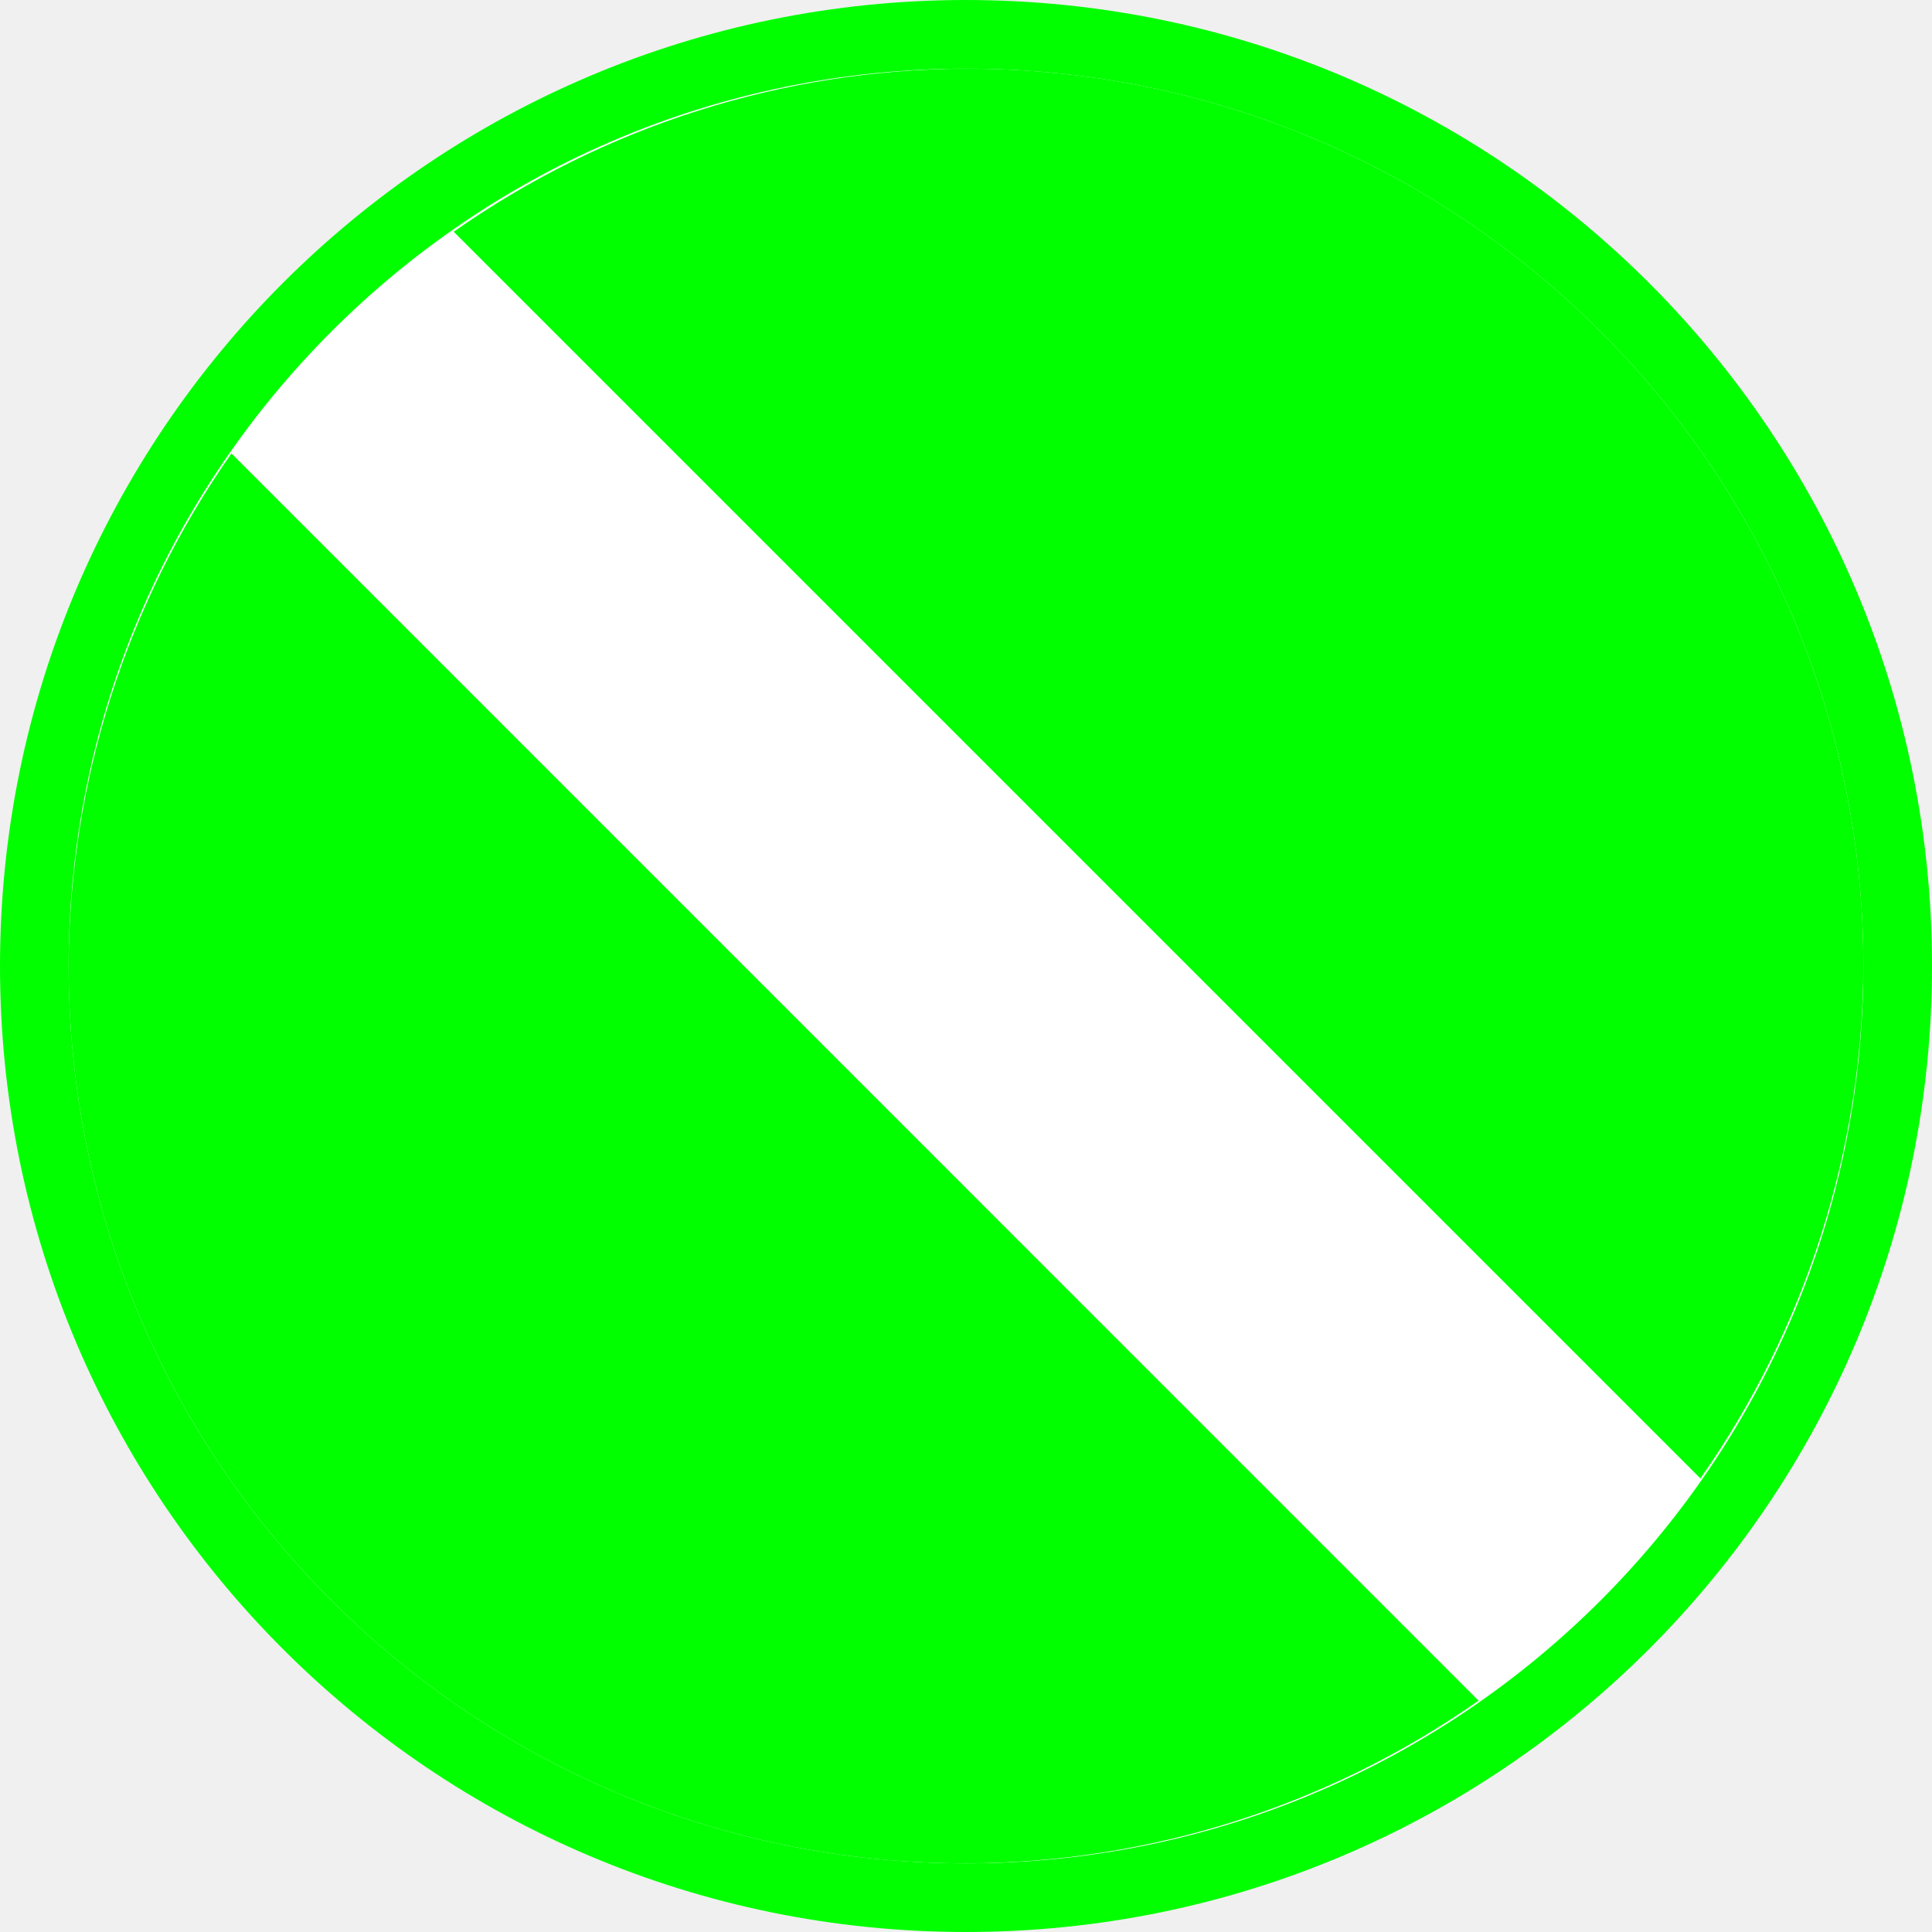
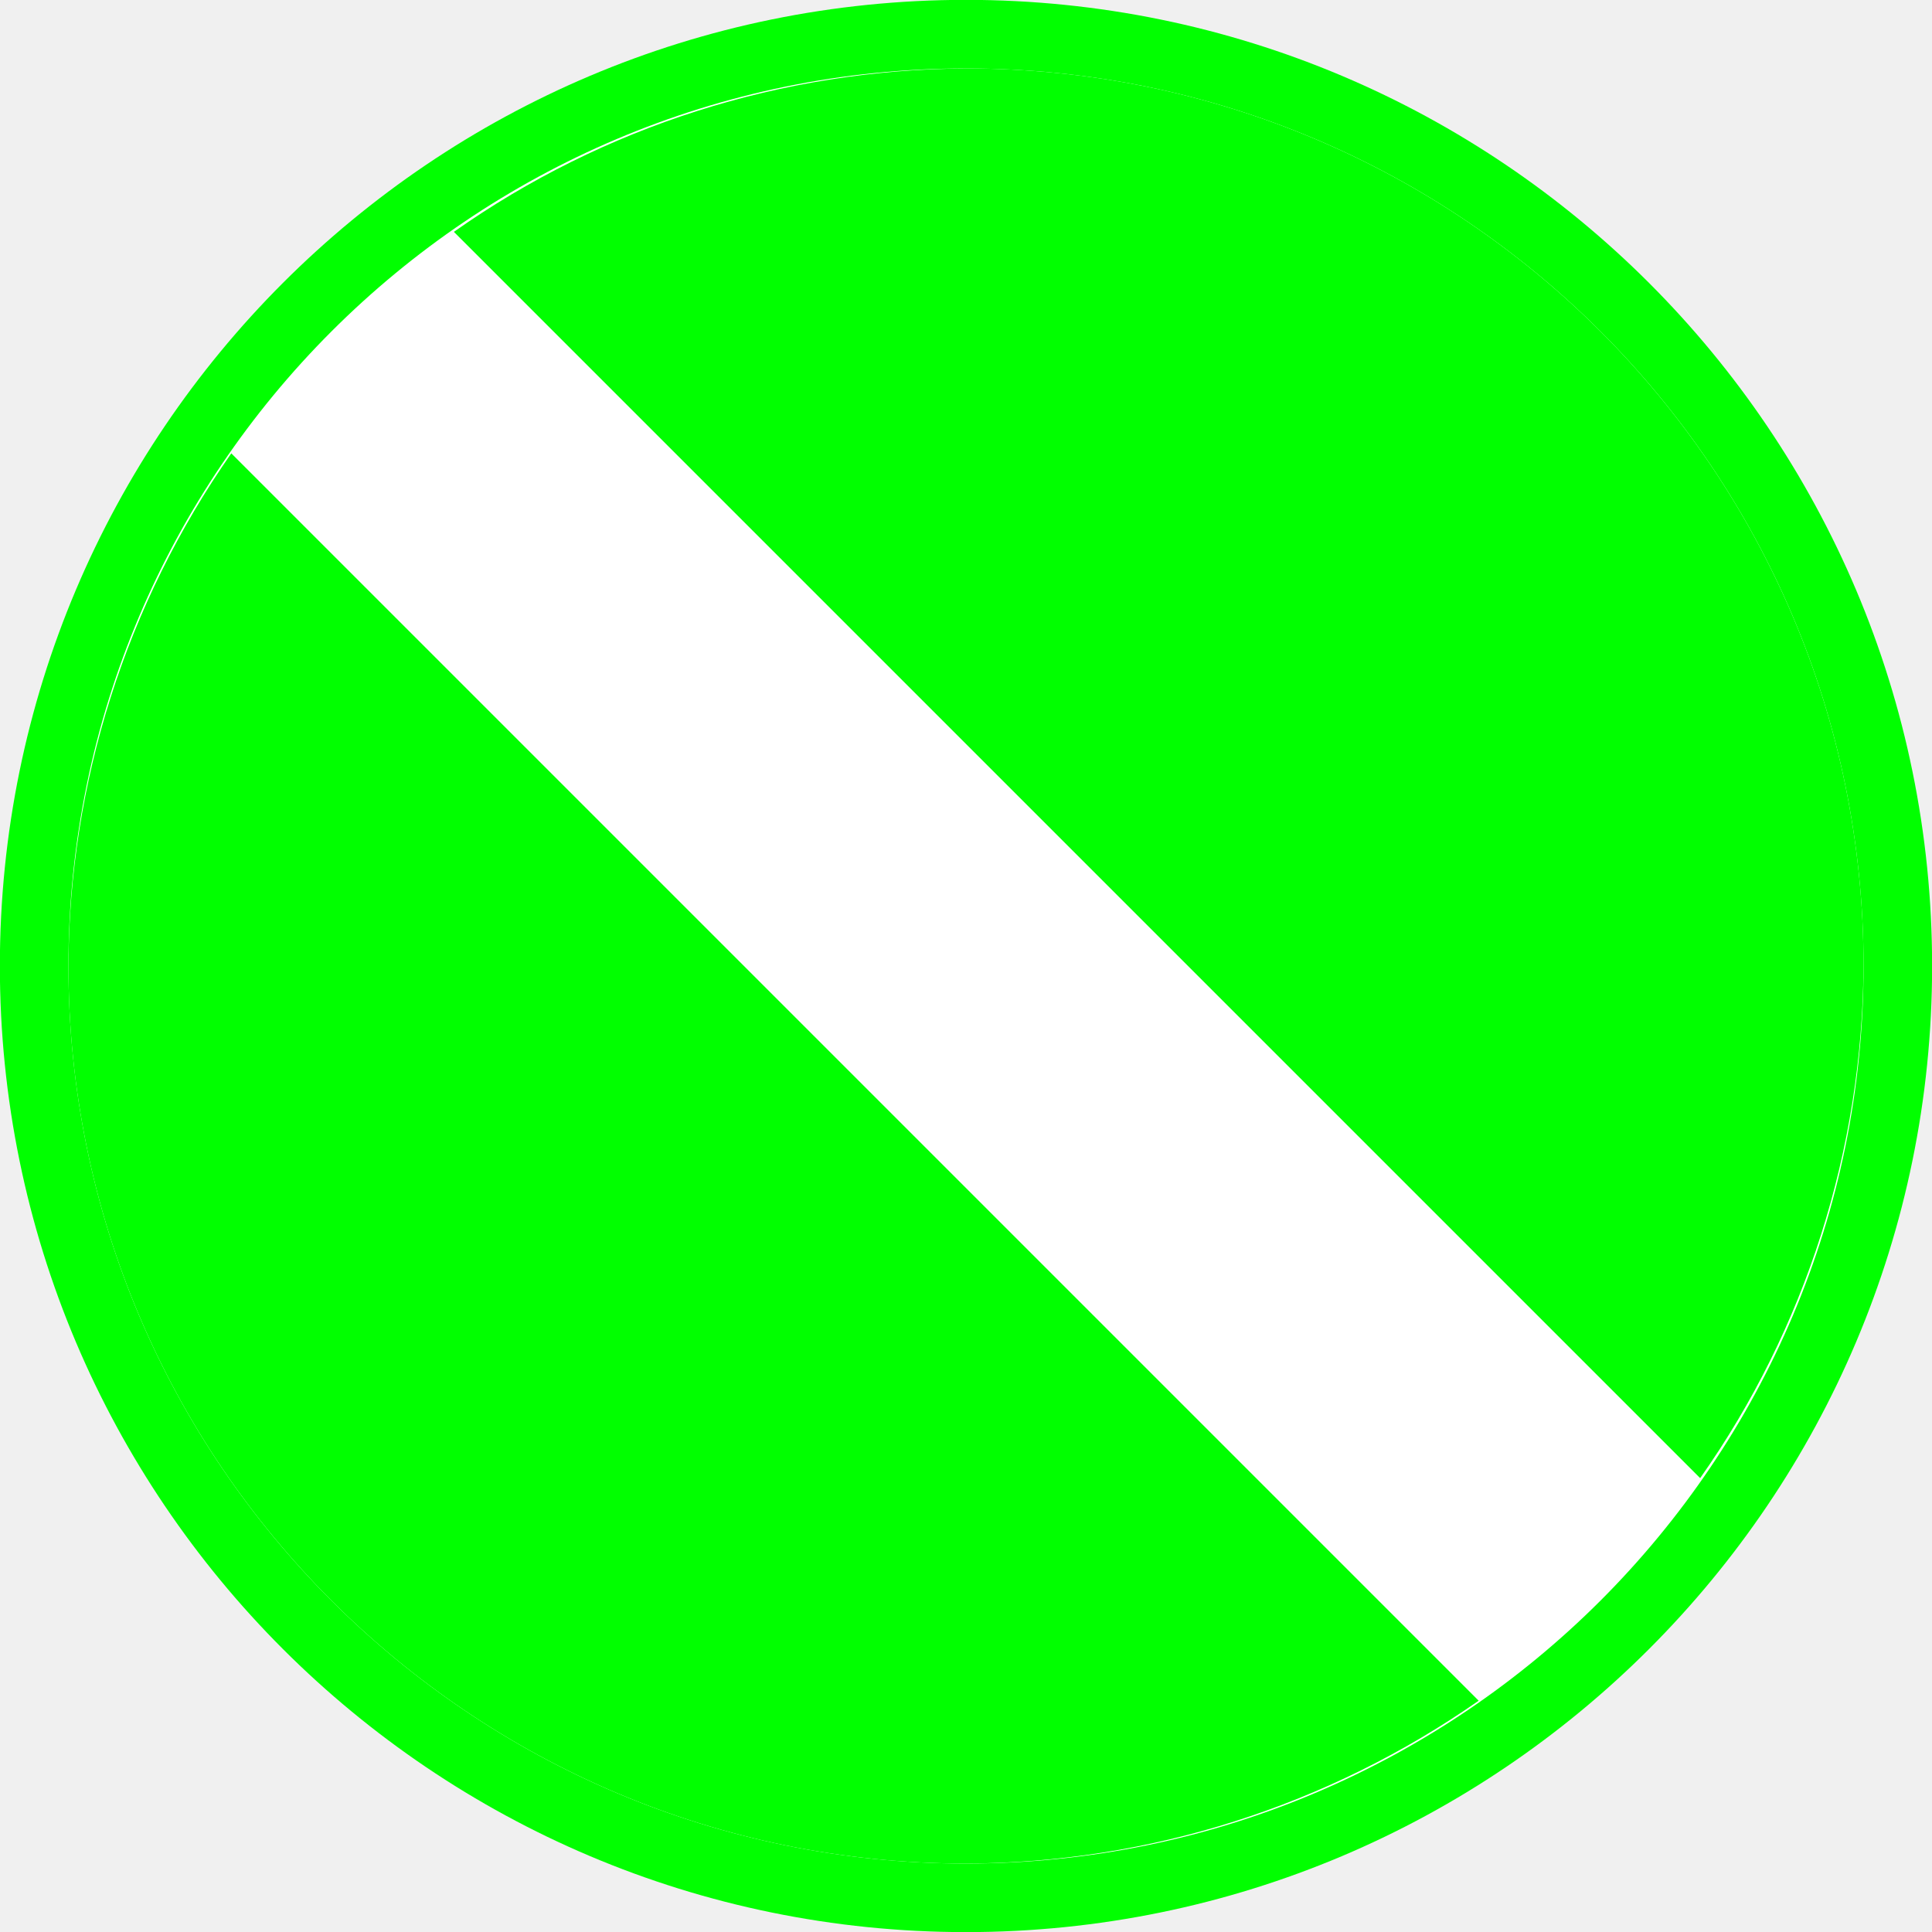
- <svg xmlns="http://www.w3.org/2000/svg" width="14.074" height="14.074" viewBox="0 0 14.074 14.074" version="1.1" id="svg18">
-   <defs id="defs22" />
-   <circle style="fill:#ffffff;stroke:#01ff00;stroke-width:1;stroke-linecap:round;stroke-dasharray:none;stroke-dashoffset:0.292;stroke-opacity:1;paint-order:stroke markers fill;stop-color:#000000" id="path12964" cx="7.037" cy="7.037" r="6.537" />
-   <path id="path1572" style="fill:#01ff00;fill-opacity:1;stroke:none;stroke-width:2;stroke-linecap:round;stroke-dashoffset:0.292;stroke-opacity:1;paint-order:stroke markers fill;stop-color:#000000" d="M 7.037,0.5 A 6.537,6.537 0 0 0 3.305,1.688 l 9.082,9.082 A 6.537,6.537 0 0 0 13.574,7.037 6.537,6.537 0 0 0 7.037,0.5 Z M 1.686,3.303 A 6.537,6.537 0 0 0 0.5,7.037 6.537,6.537 0 0 0 7.037,13.574 6.537,6.537 0 0 0 10.771,12.389 Z" />
+ <svg xmlns="http://www.w3.org/2000/svg" width="14" height="14" viewBox="0 0 14 14">
+   <path fill="none" stroke-width="1" stroke-linecap="round" stroke-linejoin="miter" stroke="rgb(0.392%, 100%, 0%)" stroke-opacity="1" stroke-miterlimit="4" d="M 13.575 7.037 C 13.575 10.646 10.646 13.575 7.037 13.575 C 3.428 13.575 0.499 10.646 0.499 7.037 C 0.499 3.428 3.428 0.499 7.037 0.499 C 10.646 0.499 13.575 3.428 13.575 7.037 Z M 13.575 7.037 " transform="matrix(0.994727, 0, 0, 0.994727, 0, 0)" />
+   <path fill-rule="nonzero" fill="rgb(100%, 100%, 100%)" fill-opacity="1" d="M 13.504 7 C 13.504 10.59 10.59 13.504 7 13.504 C 3.41 13.504 0.496 10.59 0.496 7 C 0.496 3.41 3.41 0.496 7 0.496 C 10.59 0.496 13.504 3.41 13.504 7 Z M 13.504 7 " />
+   <path fill-rule="nonzero" fill="rgb(0.392%, 100%, 0%)" fill-opacity="1" d="M 7 0.496 C 5.672 0.504 4.375 0.914 3.289 1.68 L 12.32 10.711 C 13.086 9.625 13.496 8.328 13.504 7 C 13.504 3.41 10.59 0.496 7 0.496 Z M 1.676 3.285 C 0.914 4.375 0.5 5.672 0.496 7 C 0.496 10.59 3.41 13.504 7 13.504 C 8.328 13.5 9.625 13.086 10.715 12.324 Z M 1.676 3.285 " />
</svg>
